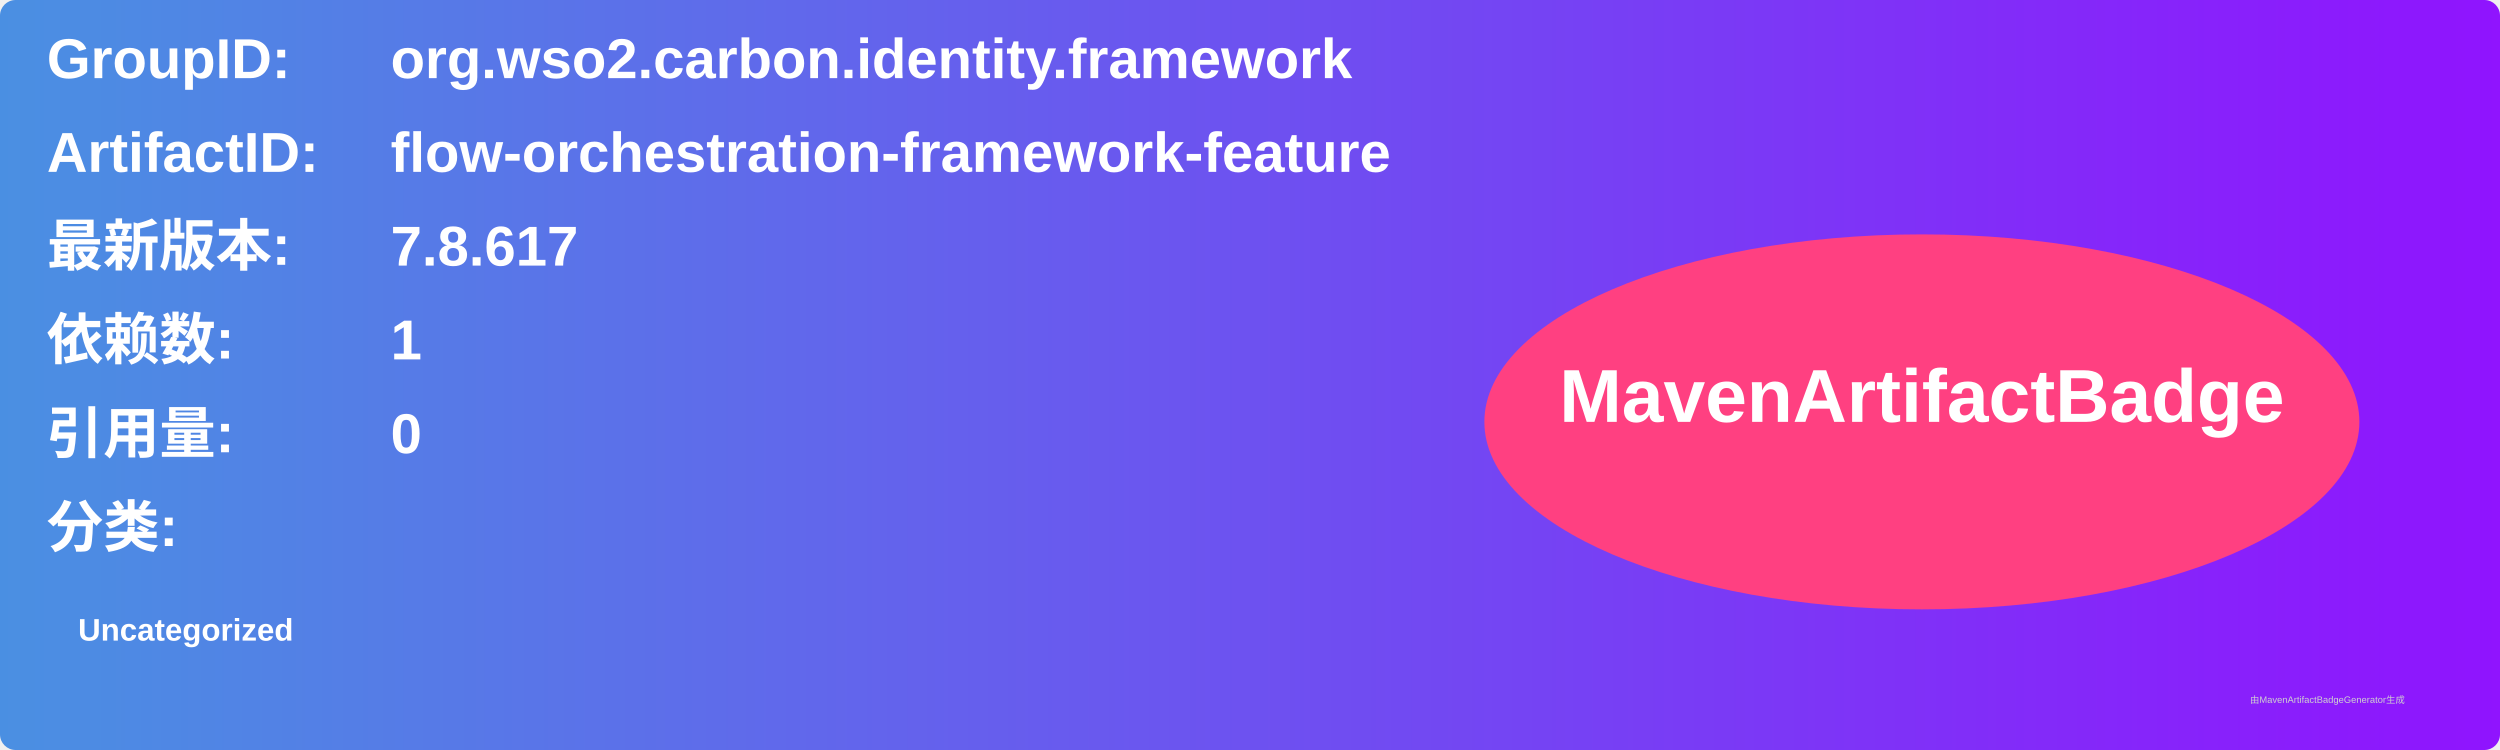
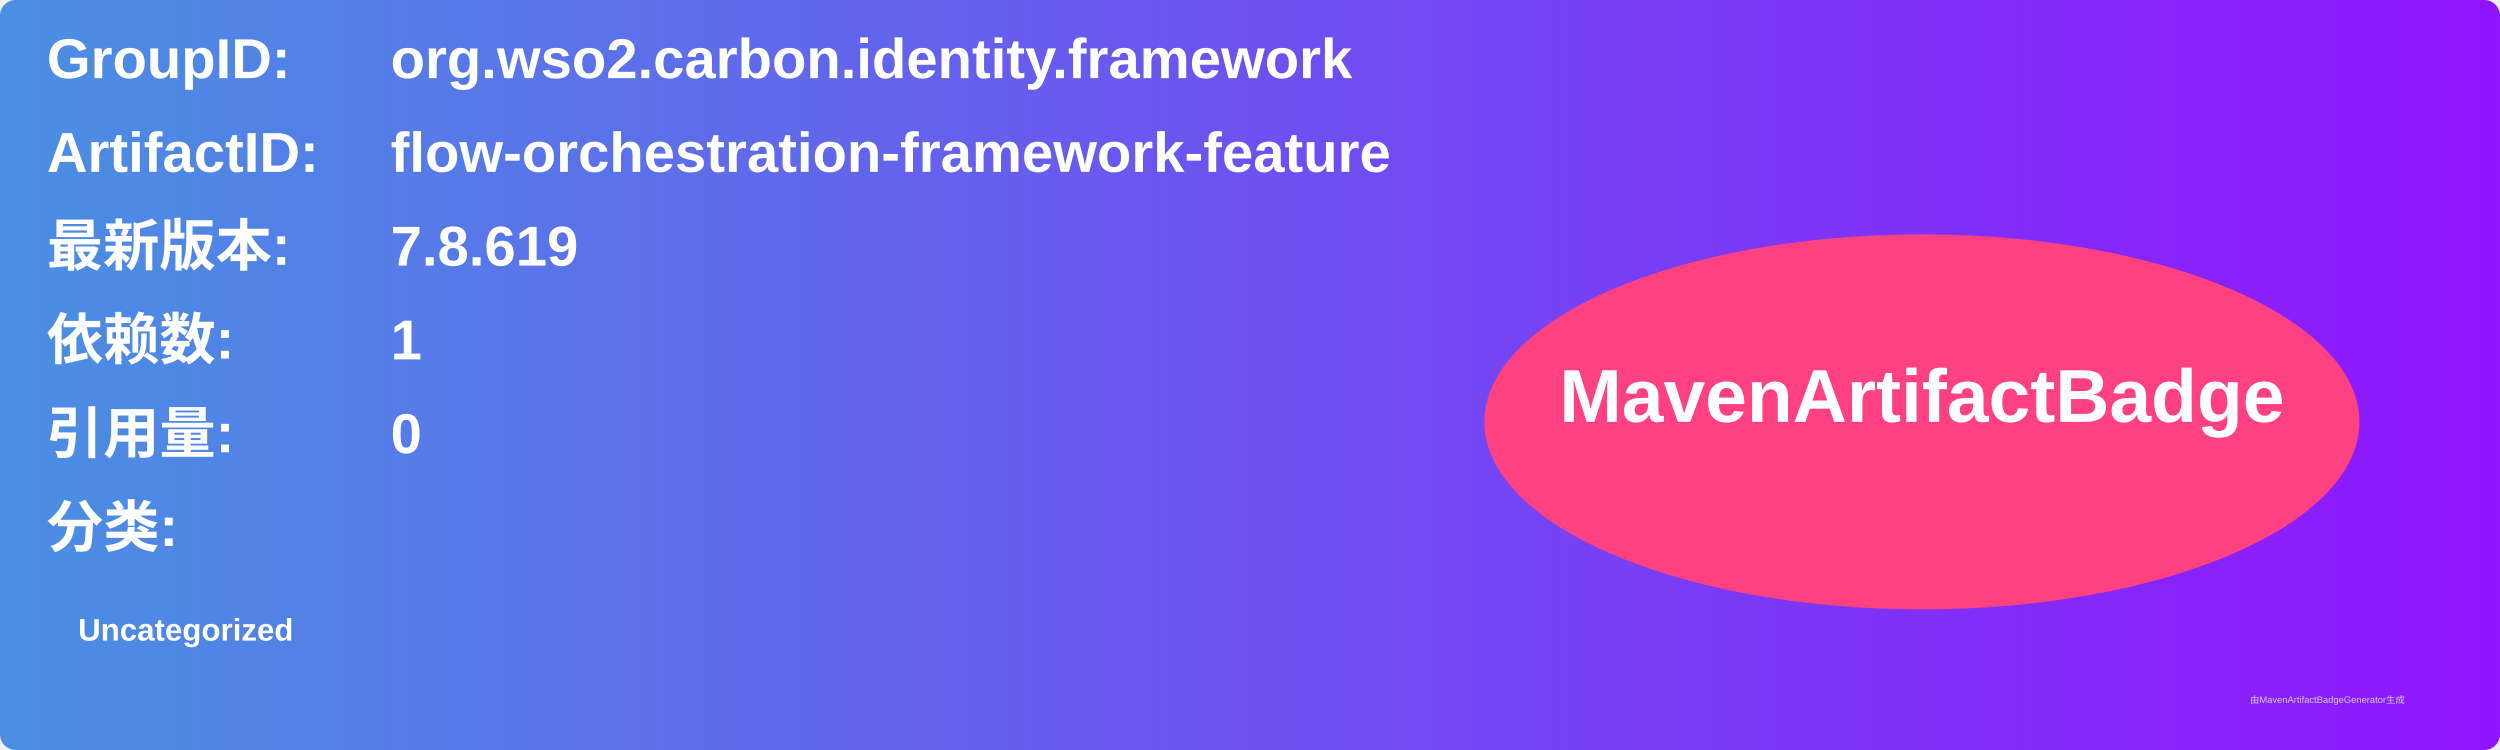
<svg xmlns="http://www.w3.org/2000/svg" width="800" height="240" viewBox="0 0 800 240">
  <linearGradient id="grad" x1="0%" y1="0%" x2="100%" y2="0%">
    <stop offset="0%" stop-color="#4a90e2" />
    <stop offset="100%" stop-color="#9013fe" />
  </linearGradient>
  <rect width="100%" height="100%" rx="5" ry="5" fill="url(#grad)" />
  <g transform="translate(15, 15)">
    <text x="0" y="10" font-family="Arial" font-size="18" fill="white" font-weight="bold" width="260">GroupID:</text>
    <text x="110" y="10" font-family="Arial" font-size="18" fill="white" font-weight="bold" width="460">org.wso2.carbon.identity.framework</text>
    <text x="0" y="40" font-family="Arial" font-size="18" fill="white" font-weight="bold" width="260">ArtifactID:</text>
    <text x="110" y="40" font-family="Arial" font-size="18" fill="white" font-weight="bold" width="460">flow-orchestration-framework-feature</text>
    <text x="0" y="70" font-family="Arial" font-size="18" fill="white" font-weight="bold">最新版本:</text>
    <text x="110" y="70" font-family="Arial" font-size="18" fill="white" font-weight="bold">
-       <tspan font-weight="bold">7.8.617</tspan>
+       <tspan font-weight="bold">7.8.619</tspan>
    </text>
    <text x="0" y="100" font-family="Arial" font-size="18" fill="white" font-weight="bold">依赖数: </text>
    <text x="110" y="100" font-family="Arial" font-size="18" fill="white">
      <tspan font-weight="bold">1</tspan>
    </text>
    <text x="0" y="130" font-family="Arial" font-size="18" fill="white" font-weight="bold">引用量: </text>
    <text x="110" y="130" font-family="Arial" font-size="18" fill="white">
      <tspan font-weight="bold">0</tspan>
    </text>
    <text x="0" y="160" font-family="Arial" font-size="18" fill="white" font-weight="bold">分类:</text>
    <text x="10" y="190" font-family="Arial" font-size="10" fill="white">
      <tspan font-weight="bold">Uncategorized</tspan>
    </text>
    <ellipse cx="600" cy="120" rx="140" ry="60" fill="#ff4081" />
    <text x="600" y="120" text-anchor="middle" font-family="Arial" font-size="24" fill="white" font-weight="bold">MavenArtifactBadge</text>
  </g>
  <text x="720" y="225" font-family="Arial" font-size="3" fill="#d0d0d0">由MavenArtifactBadgeGenerator生成</text>
</svg>
